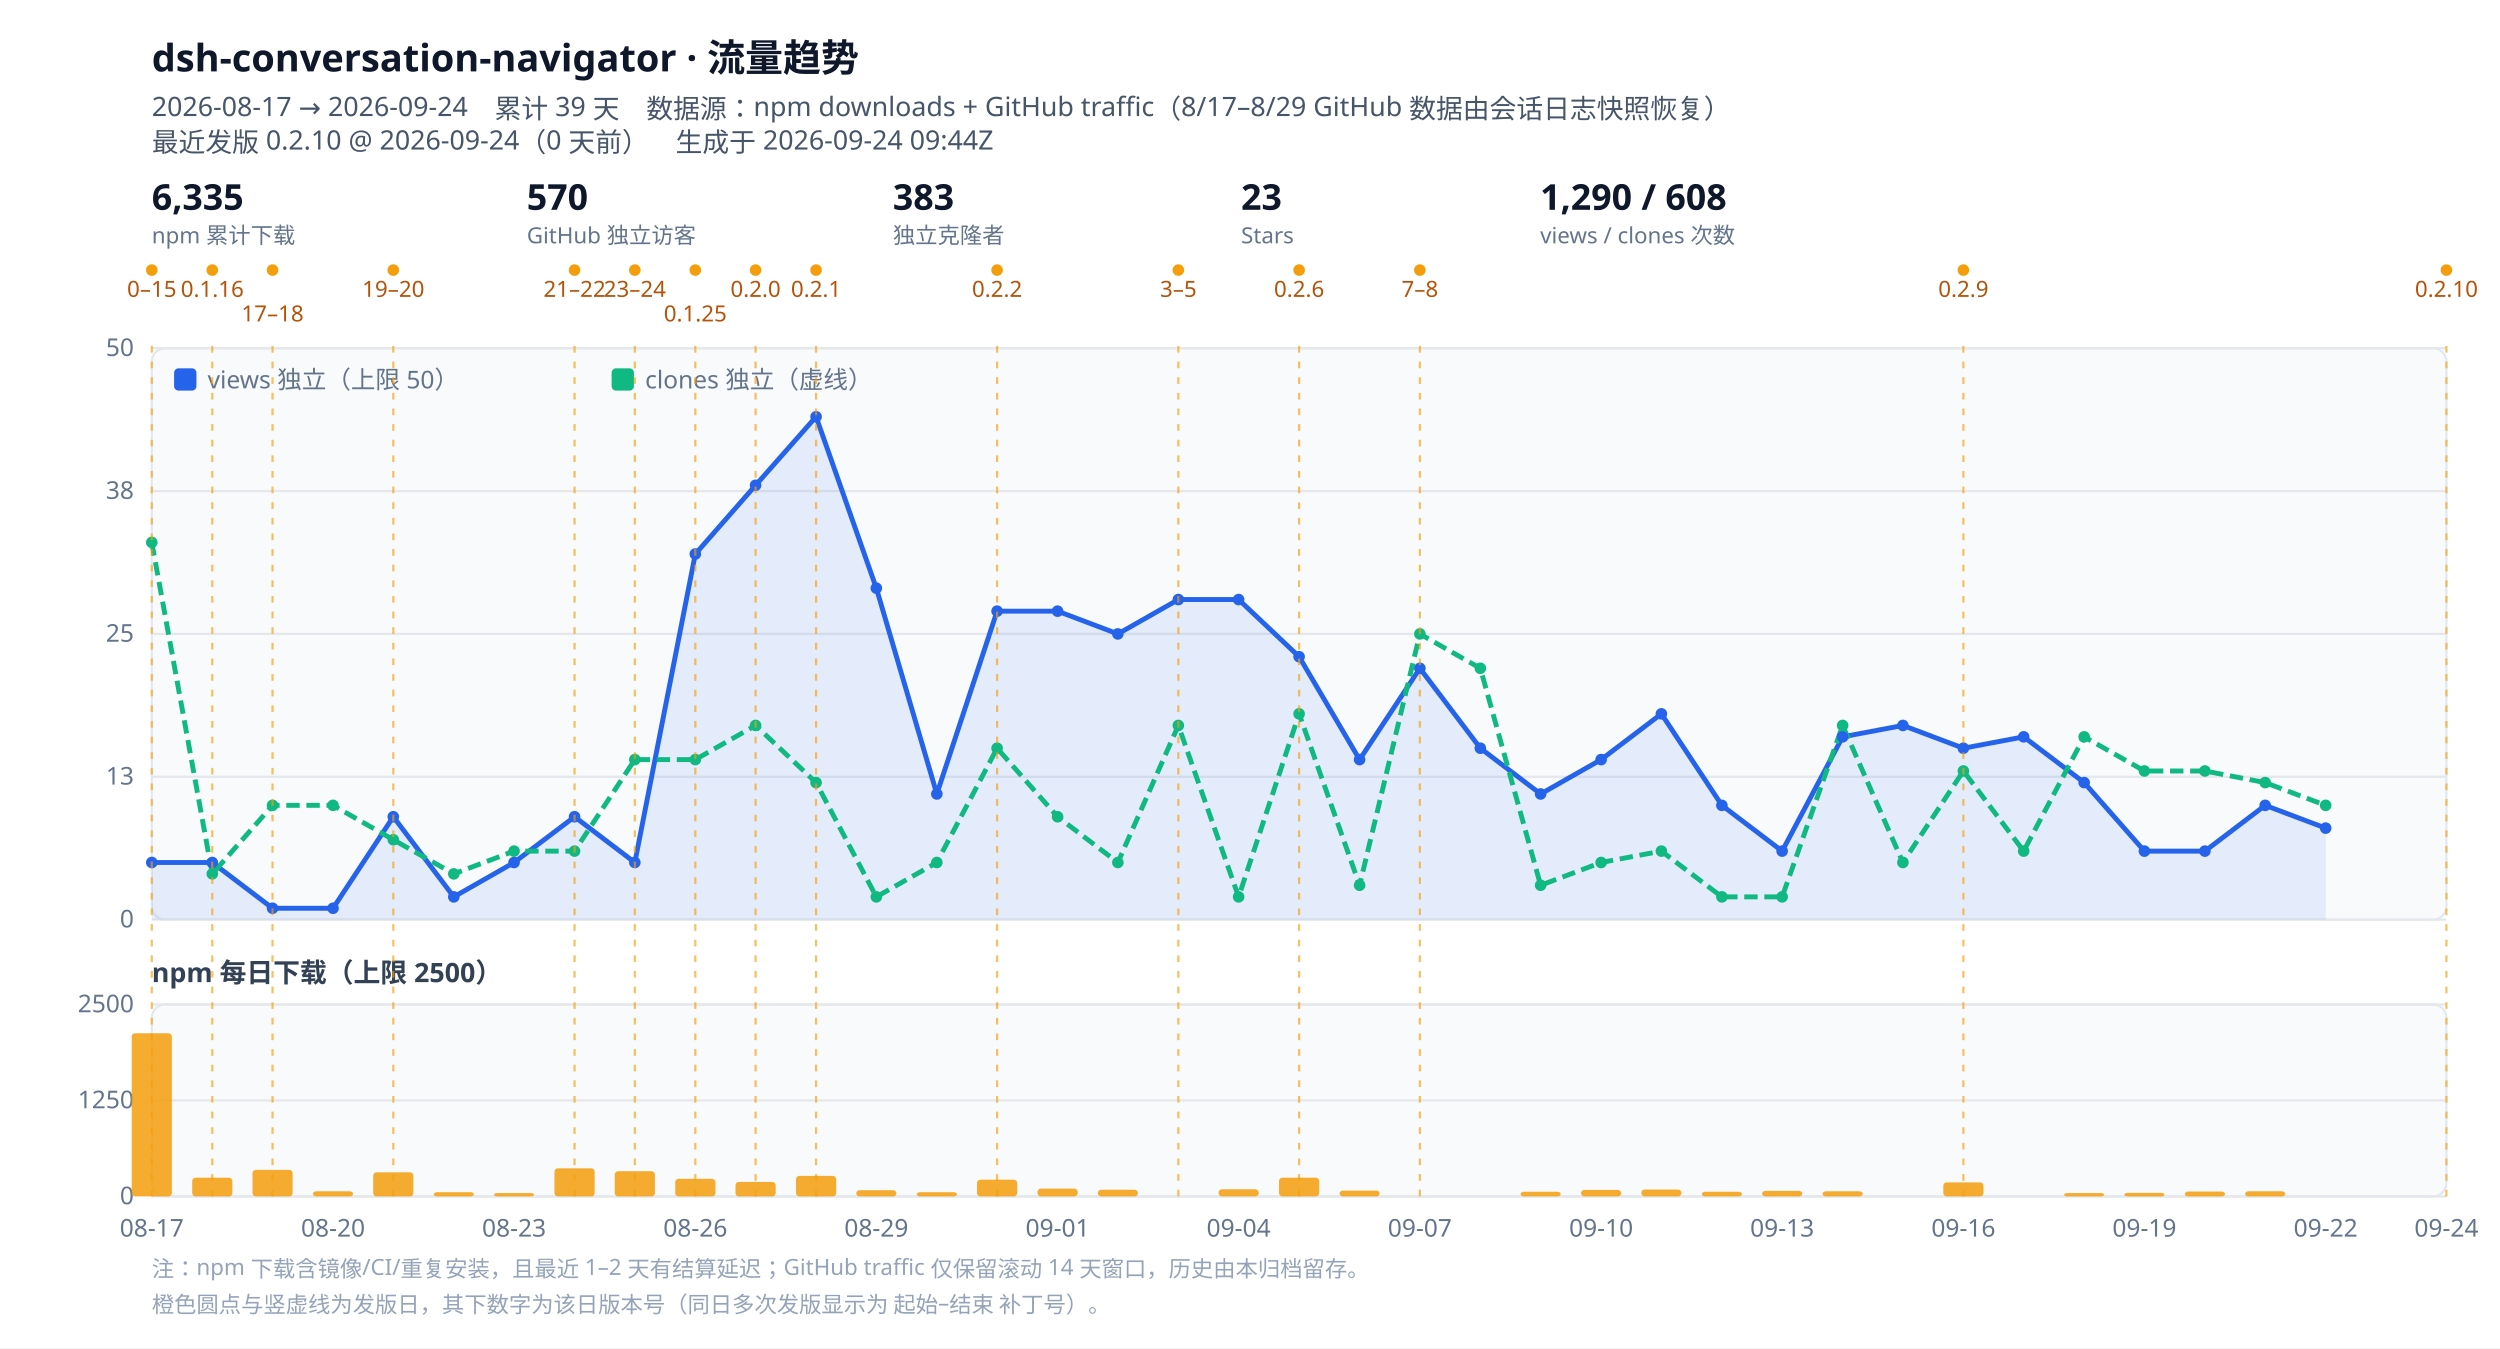
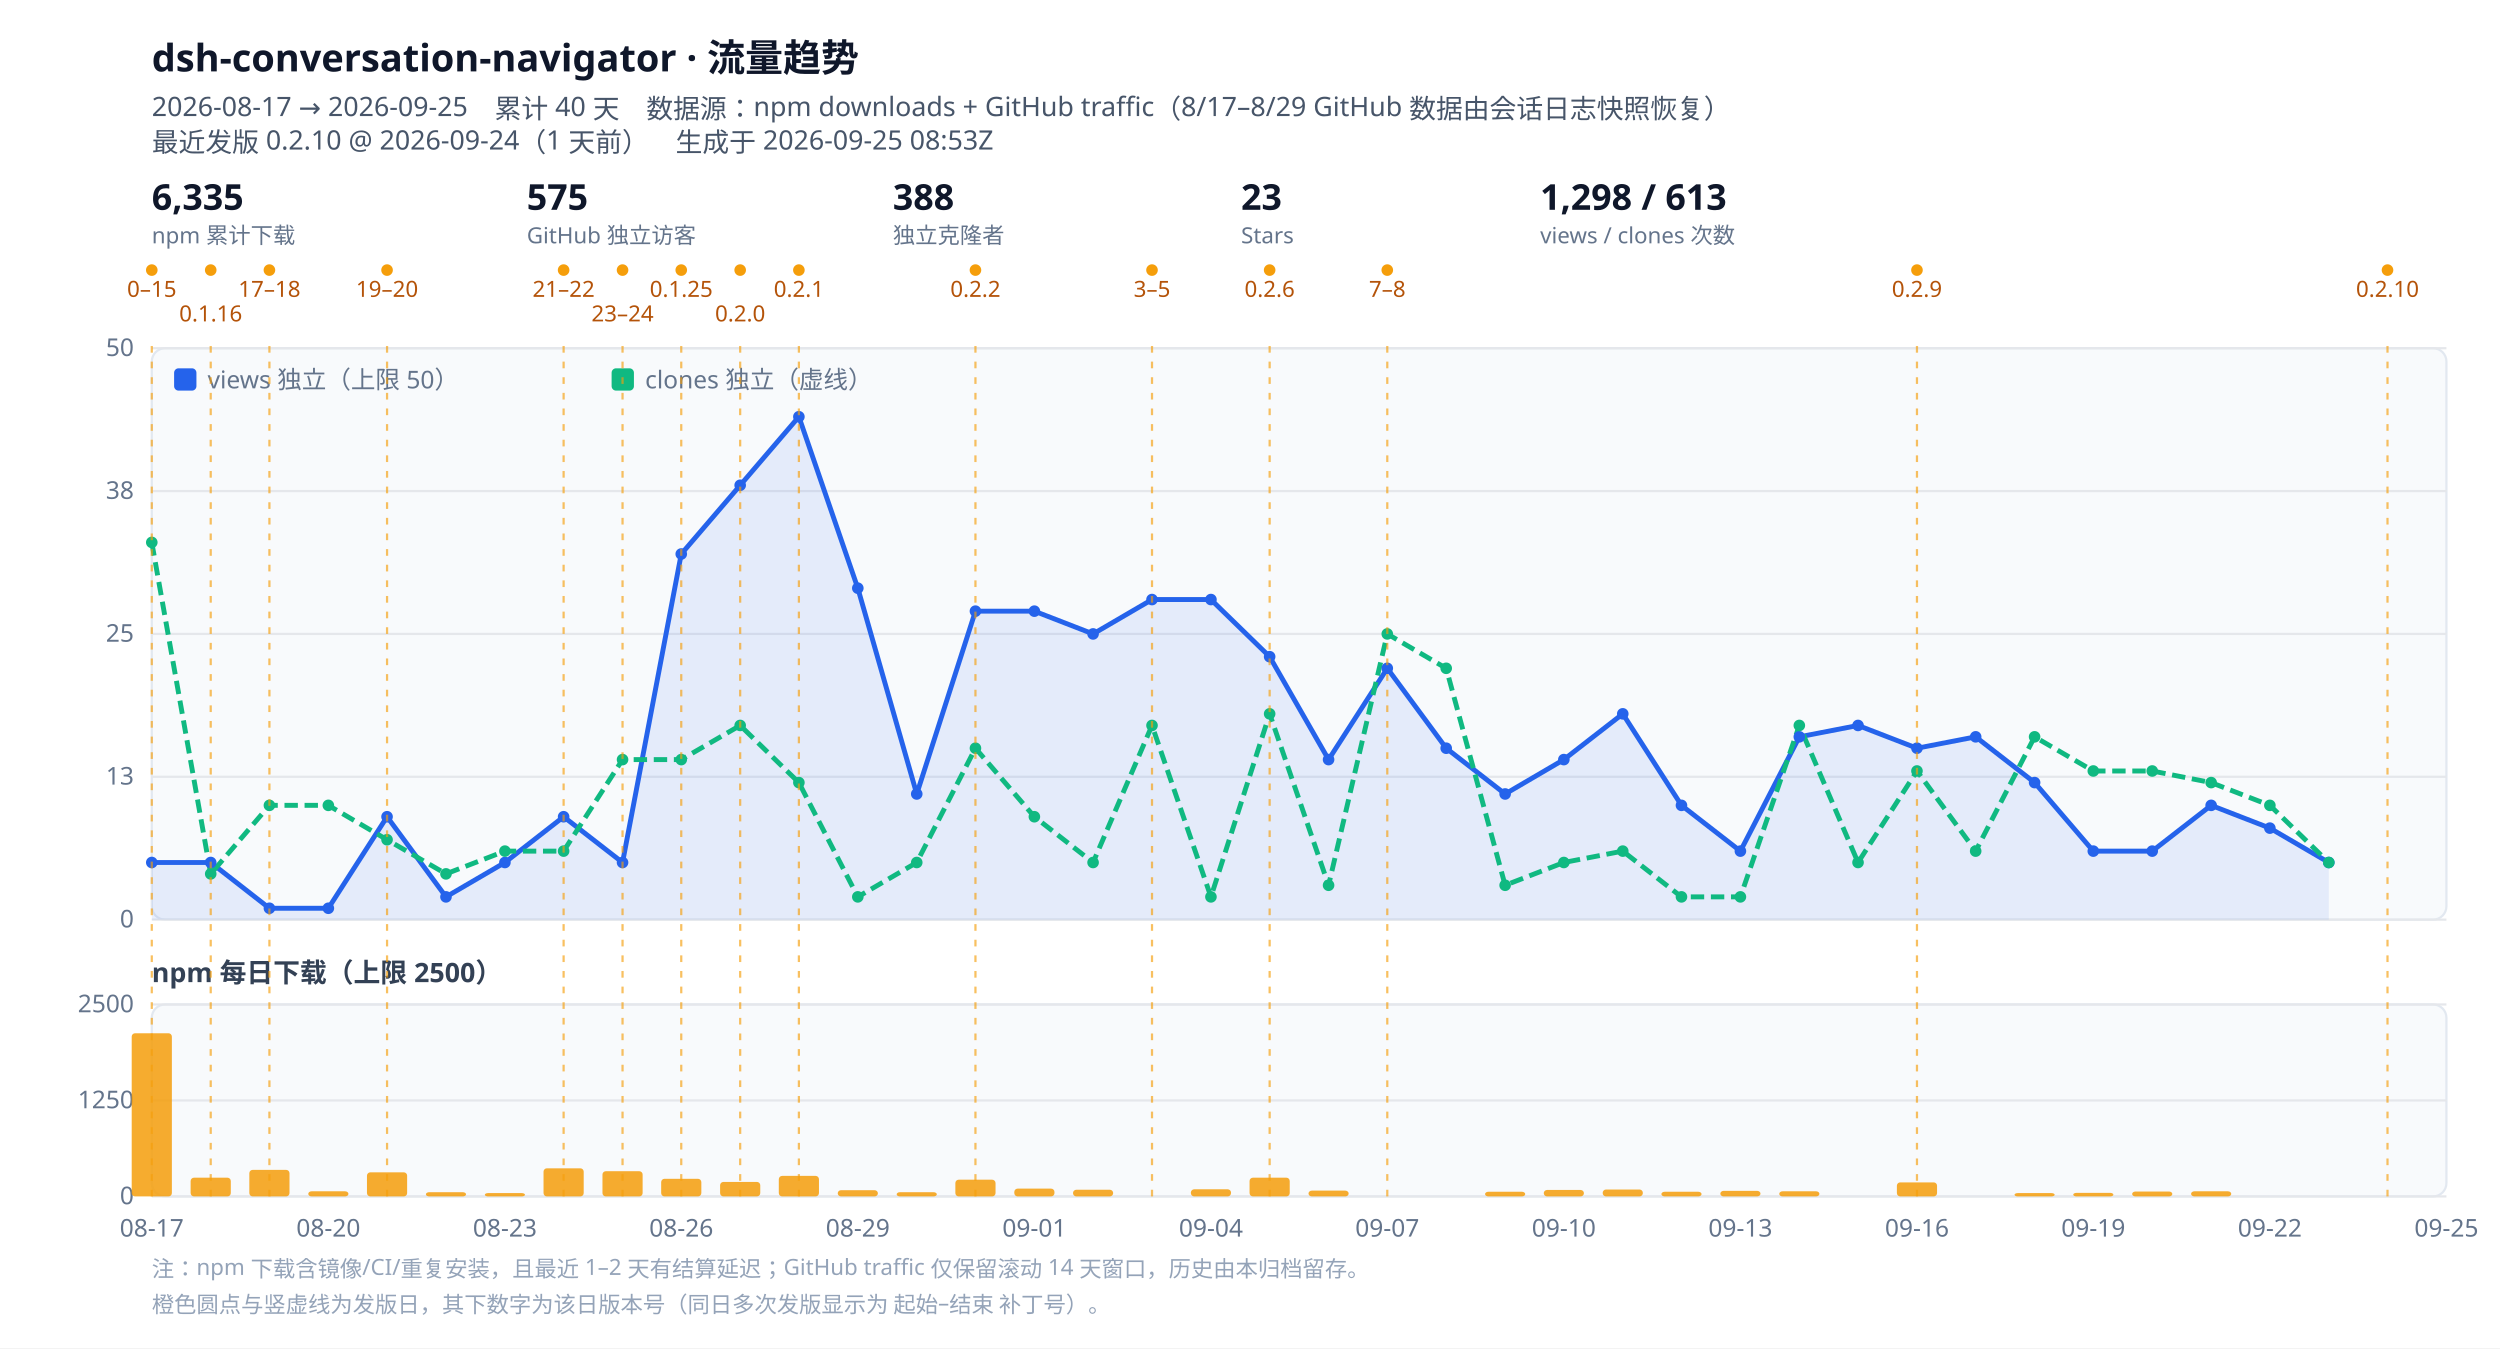
<svg xmlns="http://www.w3.org/2000/svg" viewBox="0 0 1120 604" width="1120" height="604" role="img" aria-label="dsh-conversation-navigator 流量趋势">
  <style>
  .bg{fill:#ffffff}.panel{fill:#f8fafc;stroke:#e2e8f0}
  .grid{stroke:#e5e7eb;stroke-width:1}.tick{fill:#64748b;font:11px ui-sans-serif,system-ui,sans-serif}
  .title{fill:#0f172a;font:600 17px ui-sans-serif,system-ui,sans-serif}
  .sub{fill:#475569;font:12px ui-sans-serif,system-ui,sans-serif}
  .lbl{fill:#334155;font:600 12px ui-sans-serif,system-ui,sans-serif}
  .rellabel{fill:#b45309;font:10px ui-sans-serif,system-ui,sans-serif}
  .rel{stroke:#f59e0b;stroke-width:1;stroke-dasharray:3 4;opacity:.65}
  .kpi{fill:#0f172a;font:600 16px ui-sans-serif,system-ui,sans-serif}
  .kpisub{fill:#64748b;font:10px ui-sans-serif,system-ui,sans-serif}
  .note{fill:#94a3b8;font:10px ui-sans-serif,system-ui,sans-serif}
  @media (prefers-color-scheme: dark){
    .bg{fill:#0b1220}.panel{fill:#111a2e;stroke:#1f2a44}.grid{stroke:#1f2a44}.tick{fill:#94a3b8}
    .title{fill:#e2e8f0}.sub{fill:#94a3b8}.lbl{fill:#cbd5e1}.kpi{fill:#e2e8f0}.kpisub{fill:#94a3b8}
    .rellabel{fill:#fbbf24}.note{fill:#64748b}
  }
</style>
  <rect class="bg" width="1120" height="604" />
  <text class="title" x="68" y="32">dsh-conversation-navigator · 流量趋势</text>
-   <text class="sub" x="68" y="52">2026-08-17 → 2026-09-24　累计 39 天　数据源：npm downloads + GitHub traffic（8/17–8/29 GitHub 数据由会话日志快照恢复）</text>
-   <text class="sub" x="68" y="68">最近发版 0.2.10 @ 2026-09-24（0 天前）　生成于 2026-09-24 09:44Z</text>
+   <text class="sub" x="68" y="52">2026-08-17 → 2026-09-25　累计 40 天　数据源：npm downloads + GitHub traffic（8/17–8/29 GitHub 数据由会话日志快照恢复）</text>
+   <text class="sub" x="68" y="68">最近发版 0.2.10 @ 2026-09-24（1 天前）　生成于 2026-09-25 08:53Z</text>
  <g class="kpi">
    <text x="68" y="94">6,335</text>
    <text class="kpisub" x="68" y="109">npm 累计下载</text>
  </g>
  <g class="kpi" transform="translate(236,0)">
-     <text x="0" y="94">570</text>
+     <text x="0" y="94">575</text>
    <text class="kpisub" x="0" y="109">GitHub 独立访客</text>
  </g>
  <g class="kpi" transform="translate(400,0)">
-     <text x="0" y="94">383</text>
+     <text x="0" y="94">388</text>
    <text class="kpisub" x="0" y="109">独立克隆者</text>
  </g>
  <g class="kpi" transform="translate(556,0)">
    <text x="0" y="94">23</text>
    <text class="kpisub" x="0" y="109">Stars</text>
  </g>
  <g class="kpi" transform="translate(690,0)">
-     <text x="0" y="94">1,290 / 608</text>
+     <text x="0" y="94">1,298 / 613</text>
    <text class="kpisub" x="0" y="109">views / clones 次数</text>
  </g>
  <circle cx="68.0" cy="121" r="2.6" fill="#f59e0b" />
  <text class="rellabel" x="68.0" y="133" text-anchor="middle">0–15</text>
-   <circle cx="95.1" cy="121" r="2.6" fill="#f59e0b" />
-   <text class="rellabel" x="95.1" y="133" text-anchor="middle">0.1.16</text>
-   <circle cx="122.1" cy="121" r="2.6" fill="#f59e0b" />
-   <text class="rellabel" x="122.1" y="144" text-anchor="middle">17–18</text>
-   <circle cx="176.2" cy="121" r="2.6" fill="#f59e0b" />
-   <text class="rellabel" x="176.2" y="133" text-anchor="middle">19–20</text>
-   <circle cx="257.4" cy="121" r="2.6" fill="#f59e0b" />
-   <text class="rellabel" x="257.4" y="133" text-anchor="middle">21–22</text>
-   <circle cx="284.4" cy="121" r="2.6" fill="#f59e0b" />
-   <text class="rellabel" x="284.4" y="133" text-anchor="middle">23–24</text>
-   <circle cx="311.5" cy="121" r="2.6" fill="#f59e0b" />
-   <text class="rellabel" x="311.5" y="144" text-anchor="middle">0.1.25</text>
-   <circle cx="338.5" cy="121" r="2.6" fill="#f59e0b" />
-   <text class="rellabel" x="338.5" y="133" text-anchor="middle">0.2.0</text>
-   <circle cx="365.6" cy="121" r="2.6" fill="#f59e0b" />
-   <text class="rellabel" x="365.6" y="133" text-anchor="middle">0.2.1</text>
-   <circle cx="446.7" cy="121" r="2.6" fill="#f59e0b" />
-   <text class="rellabel" x="446.7" y="133" text-anchor="middle">0.2.2</text>
-   <circle cx="527.9" cy="121" r="2.6" fill="#f59e0b" />
-   <text class="rellabel" x="527.9" y="133" text-anchor="middle">3–5</text>
-   <circle cx="582.0" cy="121" r="2.6" fill="#f59e0b" />
-   <text class="rellabel" x="582.0" y="133" text-anchor="middle">0.2.6</text>
-   <circle cx="636.1" cy="121" r="2.6" fill="#f59e0b" />
-   <text class="rellabel" x="636.1" y="133" text-anchor="middle">7–8</text>
-   <circle cx="879.6" cy="121" r="2.6" fill="#f59e0b" />
-   <text class="rellabel" x="879.6" y="133" text-anchor="middle">0.2.9</text>
-   <circle cx="1096.0" cy="121" r="2.6" fill="#f59e0b" />
-   <text class="rellabel" x="1096.0" y="133" text-anchor="middle">0.2.10</text>
+   <circle cx="94.4" cy="121" r="2.6" fill="#f59e0b" />
+   <text class="rellabel" x="94.4" y="144" text-anchor="middle">0.1.16</text>
+   <circle cx="120.7" cy="121" r="2.6" fill="#f59e0b" />
+   <text class="rellabel" x="120.7" y="133" text-anchor="middle">17–18</text>
+   <circle cx="173.4" cy="121" r="2.6" fill="#f59e0b" />
+   <text class="rellabel" x="173.4" y="133" text-anchor="middle">19–20</text>
+   <circle cx="252.5" cy="121" r="2.6" fill="#f59e0b" />
+   <text class="rellabel" x="252.5" y="133" text-anchor="middle">21–22</text>
+   <circle cx="278.9" cy="121" r="2.6" fill="#f59e0b" />
+   <text class="rellabel" x="278.9" y="144" text-anchor="middle">23–24</text>
+   <circle cx="305.2" cy="121" r="2.6" fill="#f59e0b" />
+   <text class="rellabel" x="305.2" y="133" text-anchor="middle">0.1.25</text>
+   <circle cx="331.6" cy="121" r="2.6" fill="#f59e0b" />
+   <text class="rellabel" x="331.6" y="144" text-anchor="middle">0.2.0</text>
+   <circle cx="357.9" cy="121" r="2.6" fill="#f59e0b" />
+   <text class="rellabel" x="357.9" y="133" text-anchor="middle">0.2.1</text>
+   <circle cx="437.0" cy="121" r="2.6" fill="#f59e0b" />
+   <text class="rellabel" x="437.0" y="133" text-anchor="middle">0.2.2</text>
+   <circle cx="516.1" cy="121" r="2.6" fill="#f59e0b" />
+   <text class="rellabel" x="516.1" y="133" text-anchor="middle">3–5</text>
+   <circle cx="568.8" cy="121" r="2.6" fill="#f59e0b" />
+   <text class="rellabel" x="568.8" y="133" text-anchor="middle">0.2.6</text>
+   <circle cx="621.5" cy="121" r="2.6" fill="#f59e0b" />
+   <text class="rellabel" x="621.5" y="133" text-anchor="middle">7–8</text>
+   <circle cx="858.8" cy="121" r="2.6" fill="#f59e0b" />
+   <text class="rellabel" x="858.8" y="133" text-anchor="middle">0.2.9</text>
+   <circle cx="1069.6" cy="121" r="2.6" fill="#f59e0b" />
+   <text class="rellabel" x="1069.6" y="133" text-anchor="middle">0.2.10</text>
  <rect class="panel" x="68" y="156" width="1028" height="256" rx="6" />
  <line class="grid" x1="68" y1="412.0" x2="1096" y2="412.0" />
  <text class="tick" x="60" y="415.5" text-anchor="end">0</text>
  <line class="grid" x1="68" y1="348.0" x2="1096" y2="348.0" />
  <text class="tick" x="60" y="351.5" text-anchor="end">13</text>
  <line class="grid" x1="68" y1="284.0" x2="1096" y2="284.0" />
  <text class="tick" x="60" y="287.5" text-anchor="end">25</text>
  <line class="grid" x1="68" y1="220.0" x2="1096" y2="220.0" />
  <text class="tick" x="60" y="223.5" text-anchor="end">38</text>
  <line class="grid" x1="68" y1="156.0" x2="1096" y2="156.0" />
  <text class="tick" x="60" y="159.5" text-anchor="end">50</text>
-   <path d="M68.0,386.4 L95.1,386.4 L122.1,406.9 L149.2,406.9 L176.2,365.9 L203.3,401.8 L230.3,386.4 L257.4,365.9 L284.4,386.4 L311.5,248.2 L338.5,217.4 L365.6,186.7 L392.6,263.5 L419.7,355.7 L446.7,273.8 L473.8,273.8 L500.8,284.0 L527.9,268.6 L554.9,268.6 L582.0,294.2 L609.1,340.3 L636.1,299.4 L663.2,335.2 L690.2,355.7 L717.3,340.3 L744.3,319.8 L771.4,360.8 L798.4,381.3 L825.5,330.1 L852.5,325.0 L879.6,335.2 L906.6,330.1 L933.7,350.6 L960.7,381.3 L987.8,381.3 L1014.8,360.8 L1041.9,371.0 L1041.9,412 L68.0,412 Z" fill="#2563eb" opacity=".10" />
-   <path d="M68.0,386.4 L95.1,386.4 L122.1,406.9 L149.2,406.9 L176.2,365.9 L203.3,401.8 L230.3,386.4 L257.4,365.9 L284.4,386.4 L311.5,248.2 L338.5,217.4 L365.6,186.7 L392.6,263.5 L419.7,355.7 L446.7,273.8 L473.8,273.8 L500.8,284.0 L527.9,268.6 L554.9,268.6 L582.0,294.2 L609.1,340.3 L636.1,299.4 L663.2,335.2 L690.2,355.7 L717.3,340.3 L744.3,319.8 L771.4,360.8 L798.4,381.3 L825.5,330.1 L852.5,325.0 L879.6,335.2 L906.6,330.1 L933.7,350.6 L960.7,381.3 L987.8,381.3 L1014.8,360.8 L1041.9,371.0" fill="none" stroke="#2563eb" stroke-width="2.2" stroke-linejoin="round" />
-   <path d="M68.0,243.0 L95.1,391.5 L122.1,360.8 L149.2,360.8 L176.2,376.2 L203.3,391.5 L230.3,381.3 L257.4,381.3 L284.4,340.3 L311.5,340.3 L338.5,325.0 L365.6,350.6 L392.6,401.8 L419.7,386.4 L446.7,335.2 L473.8,365.9 L500.8,386.4 L527.9,325.0 L554.9,401.8 L582.0,319.8 L609.1,396.6 L636.1,284.0 L663.2,299.4 L690.2,396.6 L717.3,386.4 L744.3,381.3 L771.4,401.8 L798.4,401.8 L825.5,325.0 L852.5,386.4 L879.6,345.4 L906.6,381.3 L933.7,330.1 L960.7,345.4 L987.8,345.4 L1014.8,350.6 L1041.9,360.8" fill="none" stroke="#10b981" stroke-width="2.2" stroke-linejoin="round" stroke-dasharray="6 3" />
+   <path d="M68.0,386.4 L94.4,386.4 L120.7,406.9 L147.1,406.9 L173.4,365.9 L199.8,401.8 L226.2,386.4 L252.5,365.9 L278.9,386.4 L305.2,248.2 L331.6,217.4 L357.9,186.7 L384.3,263.5 L410.7,355.7 L437.0,273.8 L463.4,273.8 L489.7,284.0 L516.1,268.6 L542.5,268.6 L568.8,294.2 L595.2,340.3 L621.5,299.4 L647.9,335.2 L674.3,355.7 L700.6,340.3 L727.0,319.8 L753.3,360.8 L779.7,381.3 L806.1,330.1 L832.4,325.0 L858.8,335.2 L885.1,330.1 L911.5,350.6 L937.8,381.3 L964.2,381.3 L990.6,360.8 L1016.9,371.0 L1043.3,386.4 L1043.3,412 L68.0,412 Z" fill="#2563eb" opacity=".10" />
+   <path d="M68.0,386.4 L94.4,386.4 L120.7,406.9 L147.1,406.9 L173.4,365.9 L199.8,401.8 L226.2,386.4 L252.5,365.9 L278.9,386.4 L305.2,248.2 L331.6,217.4 L357.9,186.7 L384.3,263.5 L410.7,355.7 L437.0,273.8 L463.4,273.8 L489.7,284.0 L516.1,268.6 L542.5,268.6 L568.8,294.2 L595.2,340.3 L621.5,299.4 L647.9,335.2 L674.3,355.7 L700.6,340.3 L727.0,319.8 L753.3,360.8 L779.7,381.3 L806.1,330.1 L832.4,325.0 L858.8,335.2 L885.1,330.1 L911.5,350.6 L937.8,381.3 L964.2,381.3 L990.6,360.8 L1016.9,371.0 L1043.3,386.4" fill="none" stroke="#2563eb" stroke-width="2.2" stroke-linejoin="round" />
+   <path d="M68.0,243.0 L94.4,391.5 L120.7,360.8 L147.1,360.8 L173.4,376.2 L199.8,391.5 L226.2,381.3 L252.5,381.3 L278.9,340.3 L305.2,340.3 L331.6,325.0 L357.9,350.6 L384.3,401.8 L410.7,386.4 L437.0,335.2 L463.4,365.9 L489.7,386.4 L516.1,325.0 L542.5,401.8 L568.8,319.8 L595.2,396.6 L621.5,284.0 L647.9,299.4 L674.3,396.6 L700.6,386.4 L727.0,381.3 L753.3,401.8 L779.7,401.8 L806.1,325.0 L832.4,386.4 L858.8,345.4 L885.1,381.3 L911.5,330.1 L937.8,345.4 L964.2,345.4 L990.6,350.6 L1016.9,360.8 L1043.3,386.4" fill="none" stroke="#10b981" stroke-width="2.2" stroke-linejoin="round" stroke-dasharray="6 3" />
  <circle cx="68.0" cy="386.4" r="2.6" fill="#2563eb" />
-   <circle cx="95.1" cy="386.4" r="2.6" fill="#2563eb" />
-   <circle cx="122.1" cy="406.9" r="2.6" fill="#2563eb" />
-   <circle cx="149.2" cy="406.9" r="2.6" fill="#2563eb" />
-   <circle cx="176.2" cy="365.9" r="2.6" fill="#2563eb" />
-   <circle cx="203.3" cy="401.8" r="2.6" fill="#2563eb" />
-   <circle cx="230.3" cy="386.4" r="2.6" fill="#2563eb" />
-   <circle cx="257.4" cy="365.9" r="2.6" fill="#2563eb" />
-   <circle cx="284.4" cy="386.4" r="2.6" fill="#2563eb" />
-   <circle cx="311.5" cy="248.2" r="2.6" fill="#2563eb" />
-   <circle cx="338.5" cy="217.4" r="2.6" fill="#2563eb" />
-   <circle cx="365.6" cy="186.7" r="2.6" fill="#2563eb" />
-   <circle cx="392.6" cy="263.5" r="2.6" fill="#2563eb" />
-   <circle cx="419.7" cy="355.7" r="2.6" fill="#2563eb" />
-   <circle cx="446.7" cy="273.8" r="2.6" fill="#2563eb" />
-   <circle cx="473.8" cy="273.8" r="2.6" fill="#2563eb" />
-   <circle cx="500.8" cy="284.0" r="2.6" fill="#2563eb" />
-   <circle cx="527.9" cy="268.6" r="2.6" fill="#2563eb" />
-   <circle cx="554.9" cy="268.6" r="2.6" fill="#2563eb" />
-   <circle cx="582.0" cy="294.2" r="2.6" fill="#2563eb" />
-   <circle cx="609.1" cy="340.3" r="2.6" fill="#2563eb" />
-   <circle cx="636.1" cy="299.4" r="2.6" fill="#2563eb" />
-   <circle cx="663.2" cy="335.2" r="2.6" fill="#2563eb" />
-   <circle cx="690.2" cy="355.7" r="2.6" fill="#2563eb" />
-   <circle cx="717.3" cy="340.3" r="2.6" fill="#2563eb" />
-   <circle cx="744.3" cy="319.8" r="2.6" fill="#2563eb" />
-   <circle cx="771.4" cy="360.8" r="2.6" fill="#2563eb" />
-   <circle cx="798.4" cy="381.3" r="2.6" fill="#2563eb" />
-   <circle cx="825.5" cy="330.1" r="2.6" fill="#2563eb" />
-   <circle cx="852.5" cy="325.0" r="2.6" fill="#2563eb" />
-   <circle cx="879.6" cy="335.2" r="2.6" fill="#2563eb" />
-   <circle cx="906.6" cy="330.1" r="2.6" fill="#2563eb" />
-   <circle cx="933.7" cy="350.6" r="2.6" fill="#2563eb" />
-   <circle cx="960.7" cy="381.3" r="2.6" fill="#2563eb" />
-   <circle cx="987.8" cy="381.3" r="2.6" fill="#2563eb" />
-   <circle cx="1014.8" cy="360.8" r="2.6" fill="#2563eb" />
-   <circle cx="1041.9" cy="371.0" r="2.6" fill="#2563eb" />
+   <circle cx="94.4" cy="386.4" r="2.6" fill="#2563eb" />
+   <circle cx="120.7" cy="406.9" r="2.6" fill="#2563eb" />
+   <circle cx="147.1" cy="406.9" r="2.6" fill="#2563eb" />
+   <circle cx="173.4" cy="365.9" r="2.6" fill="#2563eb" />
+   <circle cx="199.8" cy="401.8" r="2.6" fill="#2563eb" />
+   <circle cx="226.2" cy="386.4" r="2.6" fill="#2563eb" />
+   <circle cx="252.5" cy="365.9" r="2.6" fill="#2563eb" />
+   <circle cx="278.9" cy="386.4" r="2.6" fill="#2563eb" />
+   <circle cx="305.2" cy="248.2" r="2.6" fill="#2563eb" />
+   <circle cx="331.6" cy="217.4" r="2.6" fill="#2563eb" />
+   <circle cx="357.9" cy="186.7" r="2.6" fill="#2563eb" />
+   <circle cx="384.3" cy="263.5" r="2.6" fill="#2563eb" />
+   <circle cx="410.7" cy="355.7" r="2.6" fill="#2563eb" />
+   <circle cx="437.0" cy="273.8" r="2.6" fill="#2563eb" />
+   <circle cx="463.4" cy="273.8" r="2.6" fill="#2563eb" />
+   <circle cx="489.7" cy="284.0" r="2.6" fill="#2563eb" />
+   <circle cx="516.1" cy="268.6" r="2.6" fill="#2563eb" />
+   <circle cx="542.5" cy="268.6" r="2.6" fill="#2563eb" />
+   <circle cx="568.8" cy="294.2" r="2.6" fill="#2563eb" />
+   <circle cx="595.2" cy="340.3" r="2.6" fill="#2563eb" />
+   <circle cx="621.5" cy="299.4" r="2.6" fill="#2563eb" />
+   <circle cx="647.9" cy="335.2" r="2.6" fill="#2563eb" />
+   <circle cx="674.3" cy="355.7" r="2.6" fill="#2563eb" />
+   <circle cx="700.6" cy="340.3" r="2.6" fill="#2563eb" />
+   <circle cx="727.0" cy="319.8" r="2.6" fill="#2563eb" />
+   <circle cx="753.3" cy="360.8" r="2.6" fill="#2563eb" />
+   <circle cx="779.7" cy="381.3" r="2.6" fill="#2563eb" />
+   <circle cx="806.1" cy="330.1" r="2.6" fill="#2563eb" />
+   <circle cx="832.4" cy="325.0" r="2.6" fill="#2563eb" />
+   <circle cx="858.8" cy="335.2" r="2.6" fill="#2563eb" />
+   <circle cx="885.1" cy="330.1" r="2.6" fill="#2563eb" />
+   <circle cx="911.5" cy="350.6" r="2.6" fill="#2563eb" />
+   <circle cx="937.8" cy="381.3" r="2.6" fill="#2563eb" />
+   <circle cx="964.2" cy="381.3" r="2.6" fill="#2563eb" />
+   <circle cx="990.6" cy="360.8" r="2.6" fill="#2563eb" />
+   <circle cx="1016.9" cy="371.0" r="2.6" fill="#2563eb" />
+   <circle cx="1043.3" cy="386.4" r="2.6" fill="#2563eb" />
  <circle cx="68.0" cy="243.0" r="2.6" fill="#10b981" />
-   <circle cx="95.1" cy="391.5" r="2.6" fill="#10b981" />
-   <circle cx="122.1" cy="360.8" r="2.6" fill="#10b981" />
-   <circle cx="149.2" cy="360.8" r="2.6" fill="#10b981" />
-   <circle cx="176.2" cy="376.2" r="2.6" fill="#10b981" />
-   <circle cx="203.3" cy="391.5" r="2.6" fill="#10b981" />
-   <circle cx="230.3" cy="381.3" r="2.6" fill="#10b981" />
-   <circle cx="257.4" cy="381.3" r="2.6" fill="#10b981" />
-   <circle cx="284.4" cy="340.3" r="2.6" fill="#10b981" />
-   <circle cx="311.5" cy="340.3" r="2.6" fill="#10b981" />
-   <circle cx="338.5" cy="325.0" r="2.6" fill="#10b981" />
-   <circle cx="365.6" cy="350.6" r="2.6" fill="#10b981" />
-   <circle cx="392.6" cy="401.8" r="2.6" fill="#10b981" />
-   <circle cx="419.7" cy="386.4" r="2.6" fill="#10b981" />
-   <circle cx="446.7" cy="335.2" r="2.6" fill="#10b981" />
-   <circle cx="473.8" cy="365.9" r="2.6" fill="#10b981" />
-   <circle cx="500.8" cy="386.4" r="2.6" fill="#10b981" />
-   <circle cx="527.9" cy="325.0" r="2.6" fill="#10b981" />
-   <circle cx="554.9" cy="401.8" r="2.6" fill="#10b981" />
-   <circle cx="582.0" cy="319.8" r="2.6" fill="#10b981" />
-   <circle cx="609.1" cy="396.6" r="2.6" fill="#10b981" />
-   <circle cx="636.1" cy="284.0" r="2.6" fill="#10b981" />
-   <circle cx="663.2" cy="299.4" r="2.6" fill="#10b981" />
-   <circle cx="690.2" cy="396.6" r="2.6" fill="#10b981" />
-   <circle cx="717.3" cy="386.4" r="2.6" fill="#10b981" />
-   <circle cx="744.3" cy="381.3" r="2.6" fill="#10b981" />
-   <circle cx="771.4" cy="401.8" r="2.6" fill="#10b981" />
-   <circle cx="798.4" cy="401.8" r="2.6" fill="#10b981" />
-   <circle cx="825.5" cy="325.0" r="2.6" fill="#10b981" />
-   <circle cx="852.5" cy="386.4" r="2.6" fill="#10b981" />
-   <circle cx="879.6" cy="345.4" r="2.6" fill="#10b981" />
-   <circle cx="906.6" cy="381.3" r="2.6" fill="#10b981" />
-   <circle cx="933.7" cy="330.1" r="2.6" fill="#10b981" />
-   <circle cx="960.7" cy="345.4" r="2.6" fill="#10b981" />
-   <circle cx="987.8" cy="345.4" r="2.6" fill="#10b981" />
-   <circle cx="1014.8" cy="350.6" r="2.6" fill="#10b981" />
-   <circle cx="1041.9" cy="360.8" r="2.6" fill="#10b981" />
+   <circle cx="94.4" cy="391.5" r="2.6" fill="#10b981" />
+   <circle cx="120.7" cy="360.8" r="2.6" fill="#10b981" />
+   <circle cx="147.1" cy="360.8" r="2.6" fill="#10b981" />
+   <circle cx="173.4" cy="376.2" r="2.6" fill="#10b981" />
+   <circle cx="199.8" cy="391.5" r="2.6" fill="#10b981" />
+   <circle cx="226.2" cy="381.3" r="2.6" fill="#10b981" />
+   <circle cx="252.5" cy="381.3" r="2.6" fill="#10b981" />
+   <circle cx="278.9" cy="340.3" r="2.6" fill="#10b981" />
+   <circle cx="305.2" cy="340.3" r="2.6" fill="#10b981" />
+   <circle cx="331.6" cy="325.0" r="2.6" fill="#10b981" />
+   <circle cx="357.9" cy="350.6" r="2.6" fill="#10b981" />
+   <circle cx="384.3" cy="401.8" r="2.6" fill="#10b981" />
+   <circle cx="410.7" cy="386.4" r="2.6" fill="#10b981" />
+   <circle cx="437.0" cy="335.2" r="2.6" fill="#10b981" />
+   <circle cx="463.4" cy="365.9" r="2.6" fill="#10b981" />
+   <circle cx="489.7" cy="386.4" r="2.6" fill="#10b981" />
+   <circle cx="516.1" cy="325.0" r="2.6" fill="#10b981" />
+   <circle cx="542.5" cy="401.8" r="2.6" fill="#10b981" />
+   <circle cx="568.8" cy="319.8" r="2.6" fill="#10b981" />
+   <circle cx="595.2" cy="396.6" r="2.6" fill="#10b981" />
+   <circle cx="621.5" cy="284.0" r="2.6" fill="#10b981" />
+   <circle cx="647.9" cy="299.4" r="2.6" fill="#10b981" />
+   <circle cx="674.3" cy="396.6" r="2.6" fill="#10b981" />
+   <circle cx="700.6" cy="386.4" r="2.6" fill="#10b981" />
+   <circle cx="727.0" cy="381.3" r="2.6" fill="#10b981" />
+   <circle cx="753.3" cy="401.8" r="2.6" fill="#10b981" />
+   <circle cx="779.7" cy="401.8" r="2.6" fill="#10b981" />
+   <circle cx="806.1" cy="325.0" r="2.6" fill="#10b981" />
+   <circle cx="832.4" cy="386.4" r="2.6" fill="#10b981" />
+   <circle cx="858.8" cy="345.4" r="2.6" fill="#10b981" />
+   <circle cx="885.1" cy="381.3" r="2.6" fill="#10b981" />
+   <circle cx="911.5" cy="330.1" r="2.6" fill="#10b981" />
+   <circle cx="937.8" cy="345.4" r="2.6" fill="#10b981" />
+   <circle cx="964.2" cy="345.4" r="2.6" fill="#10b981" />
+   <circle cx="990.6" cy="350.6" r="2.6" fill="#10b981" />
+   <circle cx="1016.9" cy="360.8" r="2.6" fill="#10b981" />
+   <circle cx="1043.3" cy="386.4" r="2.6" fill="#10b981" />
  <g transform="translate(78,174)">
    <rect x="0" y="-9" width="10" height="10" fill="#2563eb" rx="2" />
    <text class="tick" x="15" y="0">views 独立（上限 50）</text>
    <rect x="196" y="-9" width="10" height="10" fill="#10b981" rx="2" />
    <text class="tick" x="211" y="0">clones 独立（虚线）</text>
  </g>
  <text class="lbl" x="68" y="440">npm 每日下载（上限 2500）</text>
  <rect class="panel" x="68" y="450" width="1028" height="86" rx="6" />
  <line class="grid" x1="68" y1="536.0" x2="1096" y2="536.0" />
  <text class="tick" x="60" y="539.5" text-anchor="end">0</text>
  <line class="grid" x1="68" y1="493.0" x2="1096" y2="493.0" />
  <text class="tick" x="60" y="496.5" text-anchor="end">1250</text>
  <line class="grid" x1="68" y1="450.0" x2="1096" y2="450.0" />
  <text class="tick" x="60" y="453.5" text-anchor="end">2500</text>
  <rect x="59.0" y="462.9" width="18.0" height="73.1" fill="#f59e0b" opacity=".85" rx="1.5" />
-   <rect x="86.1" y="527.6" width="18.0" height="8.4" fill="#f59e0b" opacity=".85" rx="1.5" />
-   <rect x="113.1" y="524.1" width="18.0" height="11.9" fill="#f59e0b" opacity=".85" rx="1.5" />
-   <rect x="140.2" y="533.7" width="18.0" height="2.3" fill="#f59e0b" opacity=".85" rx="1.5" />
-   <rect x="167.2" y="525.2" width="18.0" height="10.8" fill="#f59e0b" opacity=".85" rx="1.5" />
-   <rect x="194.3" y="534.1" width="18.0" height="1.9" fill="#f59e0b" opacity=".85" rx="1.5" />
-   <rect x="221.3" y="534.5" width="18.0" height="1.5" fill="#f59e0b" opacity=".85" rx="1.5" />
-   <rect x="248.4" y="523.4" width="18.0" height="12.6" fill="#f59e0b" opacity=".85" rx="1.5" />
-   <rect x="275.4" y="524.7" width="18.0" height="11.3" fill="#f59e0b" opacity=".85" rx="1.5" />
-   <rect x="302.5" y="528.1" width="18.0" height="7.9" fill="#f59e0b" opacity=".85" rx="1.5" />
-   <rect x="329.5" y="529.5" width="18.0" height="6.5" fill="#f59e0b" opacity=".85" rx="1.5" />
-   <rect x="356.6" y="526.8" width="18.0" height="9.2" fill="#f59e0b" opacity=".85" rx="1.5" />
-   <rect x="383.6" y="533.2" width="18.0" height="2.8" fill="#f59e0b" opacity=".85" rx="1.5" />
-   <rect x="410.7" y="534.1" width="18.0" height="1.9" fill="#f59e0b" opacity=".85" rx="1.5" />
-   <rect x="437.7" y="528.5" width="18.0" height="7.5" fill="#f59e0b" opacity=".85" rx="1.5" />
-   <rect x="464.8" y="532.5" width="18.0" height="3.5" fill="#f59e0b" opacity=".85" rx="1.5" />
-   <rect x="491.8" y="533.0" width="18.0" height="3.0" fill="#f59e0b" opacity=".85" rx="1.5" />
-   <rect x="545.9" y="532.8" width="18.0" height="3.2" fill="#f59e0b" opacity=".85" rx="1.5" />
-   <rect x="573.0" y="527.6" width="18.0" height="8.4" fill="#f59e0b" opacity=".85" rx="1.5" />
-   <rect x="600.1" y="533.4" width="18.0" height="2.6" fill="#f59e0b" opacity=".85" rx="1.5" />
-   <rect x="681.2" y="533.9" width="18.0" height="2.1" fill="#f59e0b" opacity=".85" rx="1.5" />
-   <rect x="708.3" y="533.1" width="18.0" height="2.9" fill="#f59e0b" opacity=".85" rx="1.5" />
-   <rect x="735.3" y="532.9" width="18.0" height="3.1" fill="#f59e0b" opacity=".85" rx="1.5" />
-   <rect x="762.4" y="533.9" width="18.0" height="2.1" fill="#f59e0b" opacity=".85" rx="1.5" />
-   <rect x="789.4" y="533.5" width="18.0" height="2.5" fill="#f59e0b" opacity=".85" rx="1.5" />
-   <rect x="816.5" y="533.7" width="18.0" height="2.3" fill="#f59e0b" opacity=".85" rx="1.5" />
-   <rect x="870.6" y="529.7" width="18.0" height="6.3" fill="#f59e0b" opacity=".85" rx="1.5" />
-   <rect x="924.7" y="534.5" width="18.0" height="1.5" fill="#f59e0b" opacity=".85" rx="1.5" />
-   <rect x="951.7" y="534.4" width="18.0" height="1.6" fill="#f59e0b" opacity=".85" rx="1.5" />
-   <rect x="978.8" y="533.8" width="18.0" height="2.2" fill="#f59e0b" opacity=".85" rx="1.5" />
-   <rect x="1005.8" y="533.7" width="18.0" height="2.3" fill="#f59e0b" opacity=".85" rx="1.5" />
+   <rect x="85.4" y="527.6" width="18.0" height="8.4" fill="#f59e0b" opacity=".85" rx="1.5" />
+   <rect x="111.7" y="524.1" width="18.0" height="11.9" fill="#f59e0b" opacity=".85" rx="1.5" />
+   <rect x="138.1" y="533.7" width="18.0" height="2.3" fill="#f59e0b" opacity=".85" rx="1.5" />
+   <rect x="164.4" y="525.2" width="18.0" height="10.8" fill="#f59e0b" opacity=".85" rx="1.5" />
+   <rect x="190.8" y="534.1" width="18.0" height="1.9" fill="#f59e0b" opacity=".85" rx="1.5" />
+   <rect x="217.2" y="534.5" width="18.0" height="1.5" fill="#f59e0b" opacity=".85" rx="1.5" />
+   <rect x="243.5" y="523.4" width="18.0" height="12.6" fill="#f59e0b" opacity=".85" rx="1.5" />
+   <rect x="269.9" y="524.7" width="18.0" height="11.3" fill="#f59e0b" opacity=".85" rx="1.5" />
+   <rect x="296.2" y="528.1" width="18.0" height="7.9" fill="#f59e0b" opacity=".85" rx="1.5" />
+   <rect x="322.6" y="529.5" width="18.0" height="6.5" fill="#f59e0b" opacity=".85" rx="1.5" />
+   <rect x="348.9" y="526.8" width="18.0" height="9.2" fill="#f59e0b" opacity=".85" rx="1.5" />
+   <rect x="375.3" y="533.2" width="18.0" height="2.8" fill="#f59e0b" opacity=".85" rx="1.5" />
+   <rect x="401.7" y="534.1" width="18.0" height="1.9" fill="#f59e0b" opacity=".85" rx="1.5" />
+   <rect x="428.0" y="528.5" width="18.0" height="7.5" fill="#f59e0b" opacity=".85" rx="1.5" />
+   <rect x="454.4" y="532.5" width="18.0" height="3.5" fill="#f59e0b" opacity=".85" rx="1.5" />
+   <rect x="480.7" y="533.0" width="18.0" height="3.0" fill="#f59e0b" opacity=".85" rx="1.5" />
+   <rect x="533.5" y="532.8" width="18.0" height="3.2" fill="#f59e0b" opacity=".85" rx="1.5" />
+   <rect x="559.8" y="527.6" width="18.0" height="8.4" fill="#f59e0b" opacity=".85" rx="1.5" />
+   <rect x="586.2" y="533.4" width="18.0" height="2.6" fill="#f59e0b" opacity=".85" rx="1.5" />
+   <rect x="665.3" y="533.9" width="18.0" height="2.1" fill="#f59e0b" opacity=".85" rx="1.5" />
+   <rect x="691.6" y="533.1" width="18.0" height="2.9" fill="#f59e0b" opacity=".85" rx="1.5" />
+   <rect x="718.0" y="532.9" width="18.0" height="3.1" fill="#f59e0b" opacity=".85" rx="1.5" />
+   <rect x="744.3" y="533.9" width="18.0" height="2.1" fill="#f59e0b" opacity=".85" rx="1.5" />
+   <rect x="770.7" y="533.5" width="18.0" height="2.5" fill="#f59e0b" opacity=".85" rx="1.5" />
+   <rect x="797.1" y="533.7" width="18.0" height="2.3" fill="#f59e0b" opacity=".85" rx="1.5" />
+   <rect x="849.8" y="529.7" width="18.0" height="6.3" fill="#f59e0b" opacity=".85" rx="1.5" />
+   <rect x="902.5" y="534.5" width="18.0" height="1.5" fill="#f59e0b" opacity=".85" rx="1.5" />
+   <rect x="928.8" y="534.4" width="18.0" height="1.6" fill="#f59e0b" opacity=".85" rx="1.5" />
+   <rect x="955.2" y="533.8" width="18.0" height="2.2" fill="#f59e0b" opacity=".85" rx="1.5" />
+   <rect x="981.6" y="533.7" width="18.0" height="2.3" fill="#f59e0b" opacity=".85" rx="1.5" />
  <line class="rel" x1="68.0" y1="155" x2="68.0" y2="536" />
-   <line class="rel" x1="95.1" y1="155" x2="95.1" y2="536" />
-   <line class="rel" x1="122.1" y1="155" x2="122.1" y2="536" />
-   <line class="rel" x1="176.2" y1="155" x2="176.2" y2="536" />
-   <line class="rel" x1="257.4" y1="155" x2="257.4" y2="536" />
-   <line class="rel" x1="284.4" y1="155" x2="284.4" y2="536" />
-   <line class="rel" x1="311.5" y1="155" x2="311.5" y2="536" />
-   <line class="rel" x1="338.5" y1="155" x2="338.5" y2="536" />
-   <line class="rel" x1="365.6" y1="155" x2="365.6" y2="536" />
-   <line class="rel" x1="446.7" y1="155" x2="446.7" y2="536" />
-   <line class="rel" x1="527.9" y1="155" x2="527.9" y2="536" />
-   <line class="rel" x1="582.0" y1="155" x2="582.0" y2="536" />
-   <line class="rel" x1="636.1" y1="155" x2="636.1" y2="536" />
-   <line class="rel" x1="879.6" y1="155" x2="879.6" y2="536" />
-   <line class="rel" x1="1096.0" y1="155" x2="1096.0" y2="536" />
+   <line class="rel" x1="94.4" y1="155" x2="94.4" y2="536" />
+   <line class="rel" x1="120.7" y1="155" x2="120.7" y2="536" />
+   <line class="rel" x1="173.4" y1="155" x2="173.4" y2="536" />
+   <line class="rel" x1="252.5" y1="155" x2="252.5" y2="536" />
+   <line class="rel" x1="278.9" y1="155" x2="278.9" y2="536" />
+   <line class="rel" x1="305.2" y1="155" x2="305.2" y2="536" />
+   <line class="rel" x1="331.6" y1="155" x2="331.6" y2="536" />
+   <line class="rel" x1="357.9" y1="155" x2="357.9" y2="536" />
+   <line class="rel" x1="437.0" y1="155" x2="437.0" y2="536" />
+   <line class="rel" x1="516.1" y1="155" x2="516.1" y2="536" />
+   <line class="rel" x1="568.8" y1="155" x2="568.8" y2="536" />
+   <line class="rel" x1="621.5" y1="155" x2="621.5" y2="536" />
+   <line class="rel" x1="858.8" y1="155" x2="858.8" y2="536" />
+   <line class="rel" x1="1069.6" y1="155" x2="1069.6" y2="536" />
  <text class="tick" x="68.0" y="554" text-anchor="middle">08-17</text>
-   <text class="tick" x="149.2" y="554" text-anchor="middle">08-20</text>
-   <text class="tick" x="230.3" y="554" text-anchor="middle">08-23</text>
-   <text class="tick" x="311.5" y="554" text-anchor="middle">08-26</text>
-   <text class="tick" x="392.6" y="554" text-anchor="middle">08-29</text>
-   <text class="tick" x="473.8" y="554" text-anchor="middle">09-01</text>
-   <text class="tick" x="554.9" y="554" text-anchor="middle">09-04</text>
-   <text class="tick" x="636.1" y="554" text-anchor="middle">09-07</text>
-   <text class="tick" x="717.3" y="554" text-anchor="middle">09-10</text>
-   <text class="tick" x="798.4" y="554" text-anchor="middle">09-13</text>
-   <text class="tick" x="879.6" y="554" text-anchor="middle">09-16</text>
-   <text class="tick" x="960.7" y="554" text-anchor="middle">09-19</text>
-   <text class="tick" x="1041.9" y="554" text-anchor="middle">09-22</text>
-   <text class="tick" x="1096.0" y="554" text-anchor="middle">09-24</text>
+   <text class="tick" x="147.1" y="554" text-anchor="middle">08-20</text>
+   <text class="tick" x="226.2" y="554" text-anchor="middle">08-23</text>
+   <text class="tick" x="305.2" y="554" text-anchor="middle">08-26</text>
+   <text class="tick" x="384.3" y="554" text-anchor="middle">08-29</text>
+   <text class="tick" x="463.4" y="554" text-anchor="middle">09-01</text>
+   <text class="tick" x="542.5" y="554" text-anchor="middle">09-04</text>
+   <text class="tick" x="621.5" y="554" text-anchor="middle">09-07</text>
+   <text class="tick" x="700.6" y="554" text-anchor="middle">09-10</text>
+   <text class="tick" x="779.7" y="554" text-anchor="middle">09-13</text>
+   <text class="tick" x="858.8" y="554" text-anchor="middle">09-16</text>
+   <text class="tick" x="937.8" y="554" text-anchor="middle">09-19</text>
+   <text class="tick" x="1016.9" y="554" text-anchor="middle">09-22</text>
+   <text class="tick" x="1096.0" y="554" text-anchor="middle">09-25</text>
  <text class="note" x="68" y="572">注：npm 下载含镜像/CI/重复安装，且最近 1–2 天有结算延迟；GitHub traffic 仅保留滚动 14 天窗口，历史由本归档留存。</text>
  <text class="note" x="68" y="588">橙色圆点与竖虚线为发版日，其下数字为该日版本号（同日多次发版显示为 起始–结束 补丁号）。</text>
</svg>
